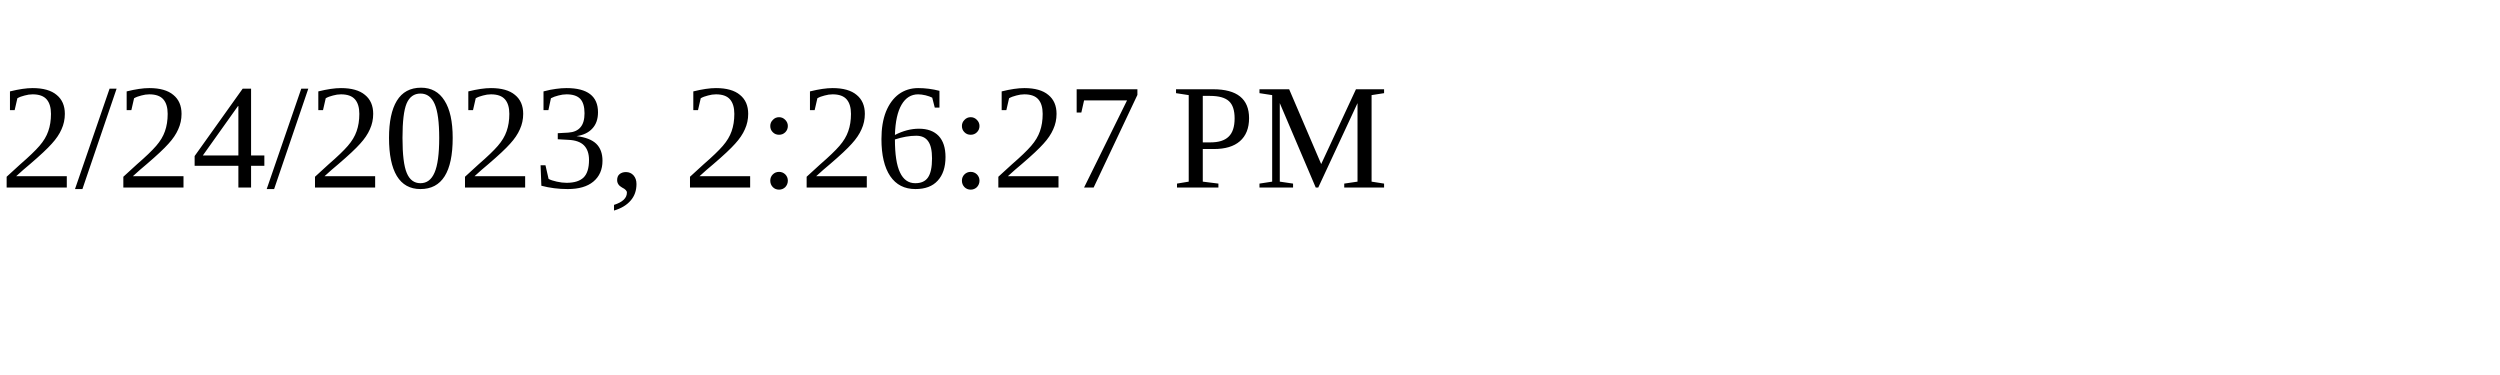
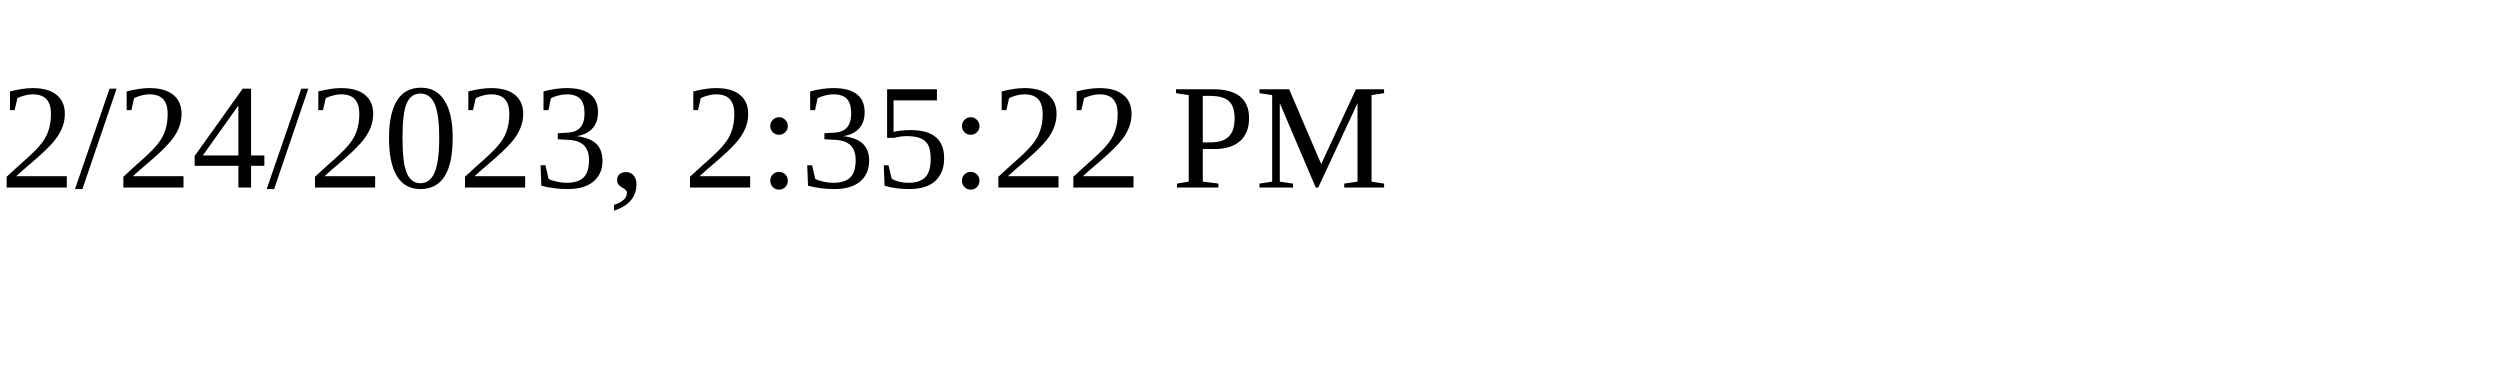
<svg xmlns="http://www.w3.org/2000/svg" height="30" width="200">
-   <text x="0" y="15">2/24/2023, 2:26:27 PM</text>
+   <text x="0" y="15">2/24/2023, 2:35:22 PM</text>
</svg>
